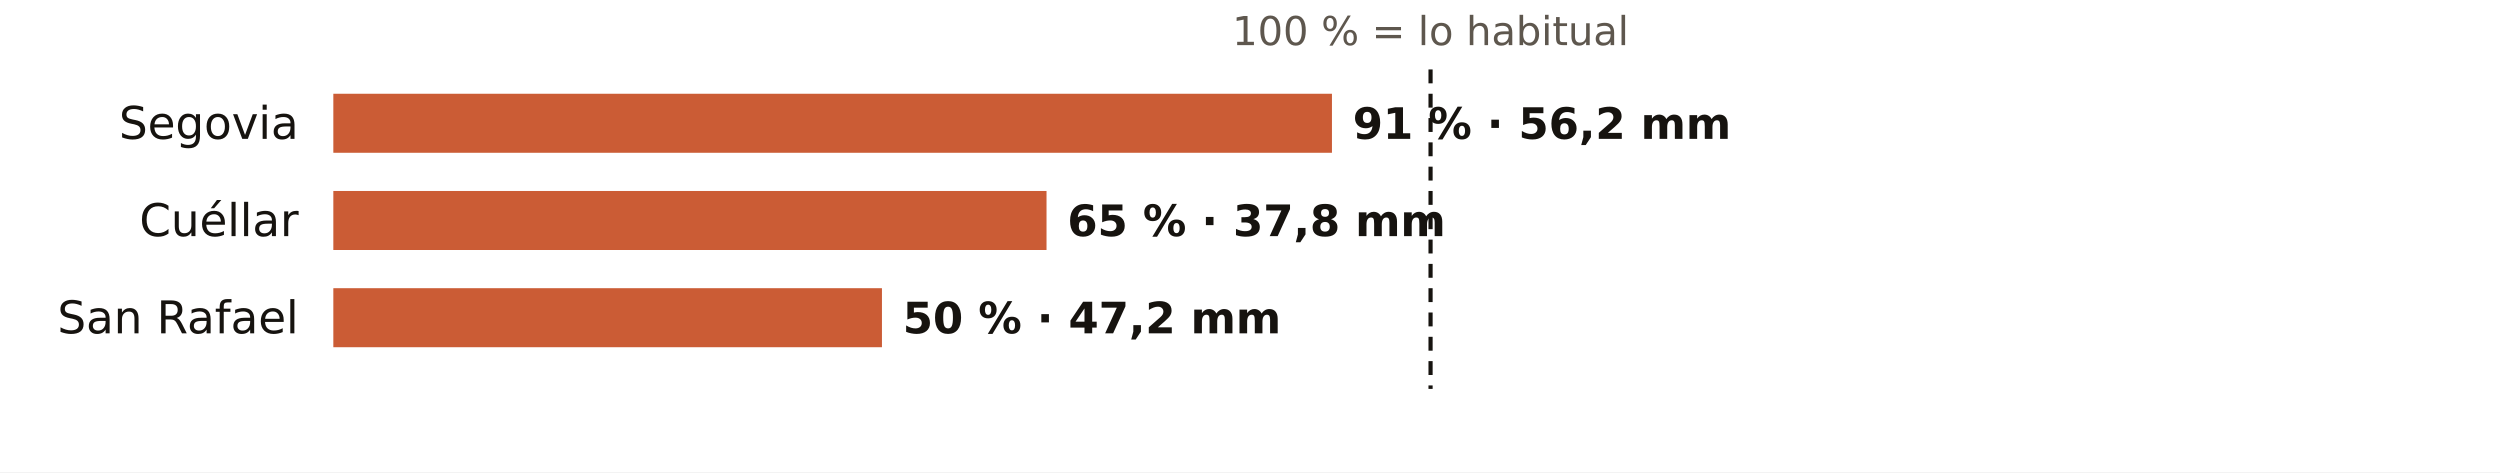
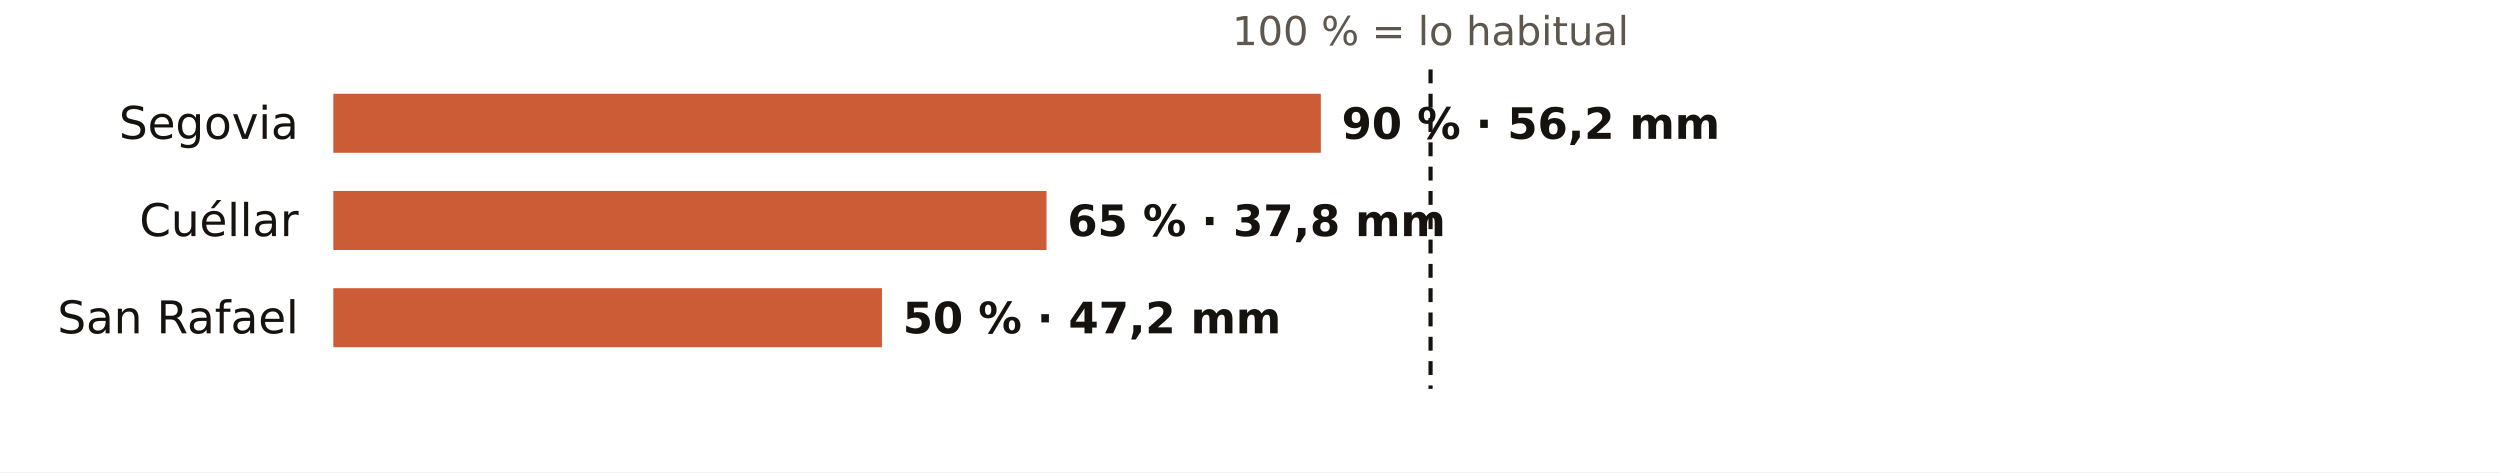
<svg xmlns="http://www.w3.org/2000/svg" viewBox="0 0 720 136" width="720" height="136" role="img" aria-label="El otoño en los pluviómetros de AEMET de Segovia: % de lo habitual">
  <rect width="720" height="136" fill="#FFFFFF" />
  <text x="412.0" y="13.0" font-size="11.5" fill="#5E574E" text-anchor="middle" font-weight="400" font-family="Public Sans, DejaVu Sans, Arial, sans-serif">100 % = lo habitual</text>
  <text x="86.0" y="40.0" font-size="13" fill="#16130F" text-anchor="end" font-weight="500" font-family="Public Sans, DejaVu Sans, Arial, sans-serif">Segovia</text>
-   <rect x="96" y="27" width="287.6" height="17" fill="#C4461A" opacity="0.88" />
-   <text x="389.6" y="40.0" font-size="12.5" fill="#16130F" text-anchor="start" font-weight="600" font-family="Public Sans, DejaVu Sans, Arial, sans-serif">91 % · 56,2 mm</text>
+   <rect x="96" y="27" width="284.4" height="17" fill="#C4461A" opacity="0.88" />
+   <text x="386.4" y="40.0" font-size="12.5" fill="#16130F" text-anchor="start" font-weight="600" font-family="Public Sans, DejaVu Sans, Arial, sans-serif">90 % · 56,2 mm</text>
  <text x="86.0" y="68.0" font-size="13" fill="#16130F" text-anchor="end" font-weight="500" font-family="Public Sans, DejaVu Sans, Arial, sans-serif">Cuéllar</text>
  <rect x="96" y="55" width="205.4" height="17" fill="#C4461A" opacity="0.88" />
  <text x="307.4" y="68.0" font-size="12.5" fill="#16130F" text-anchor="start" font-weight="600" font-family="Public Sans, DejaVu Sans, Arial, sans-serif">65 % · 37,8 mm</text>
  <text x="86.0" y="96.0" font-size="13" fill="#16130F" text-anchor="end" font-weight="500" font-family="Public Sans, DejaVu Sans, Arial, sans-serif">San Rafael</text>
  <rect x="96" y="83" width="158.0" height="17" fill="#C4461A" opacity="0.88" />
  <text x="260.0" y="96.0" font-size="12.5" fill="#16130F" text-anchor="start" font-weight="600" font-family="Public Sans, DejaVu Sans, Arial, sans-serif">50 % · 47,2 mm</text>
  <line x1="412.0" x2="412.0" y1="20" y2="112" stroke="#16130F" stroke-width="1.2" stroke-dasharray="4 3" />
</svg>
